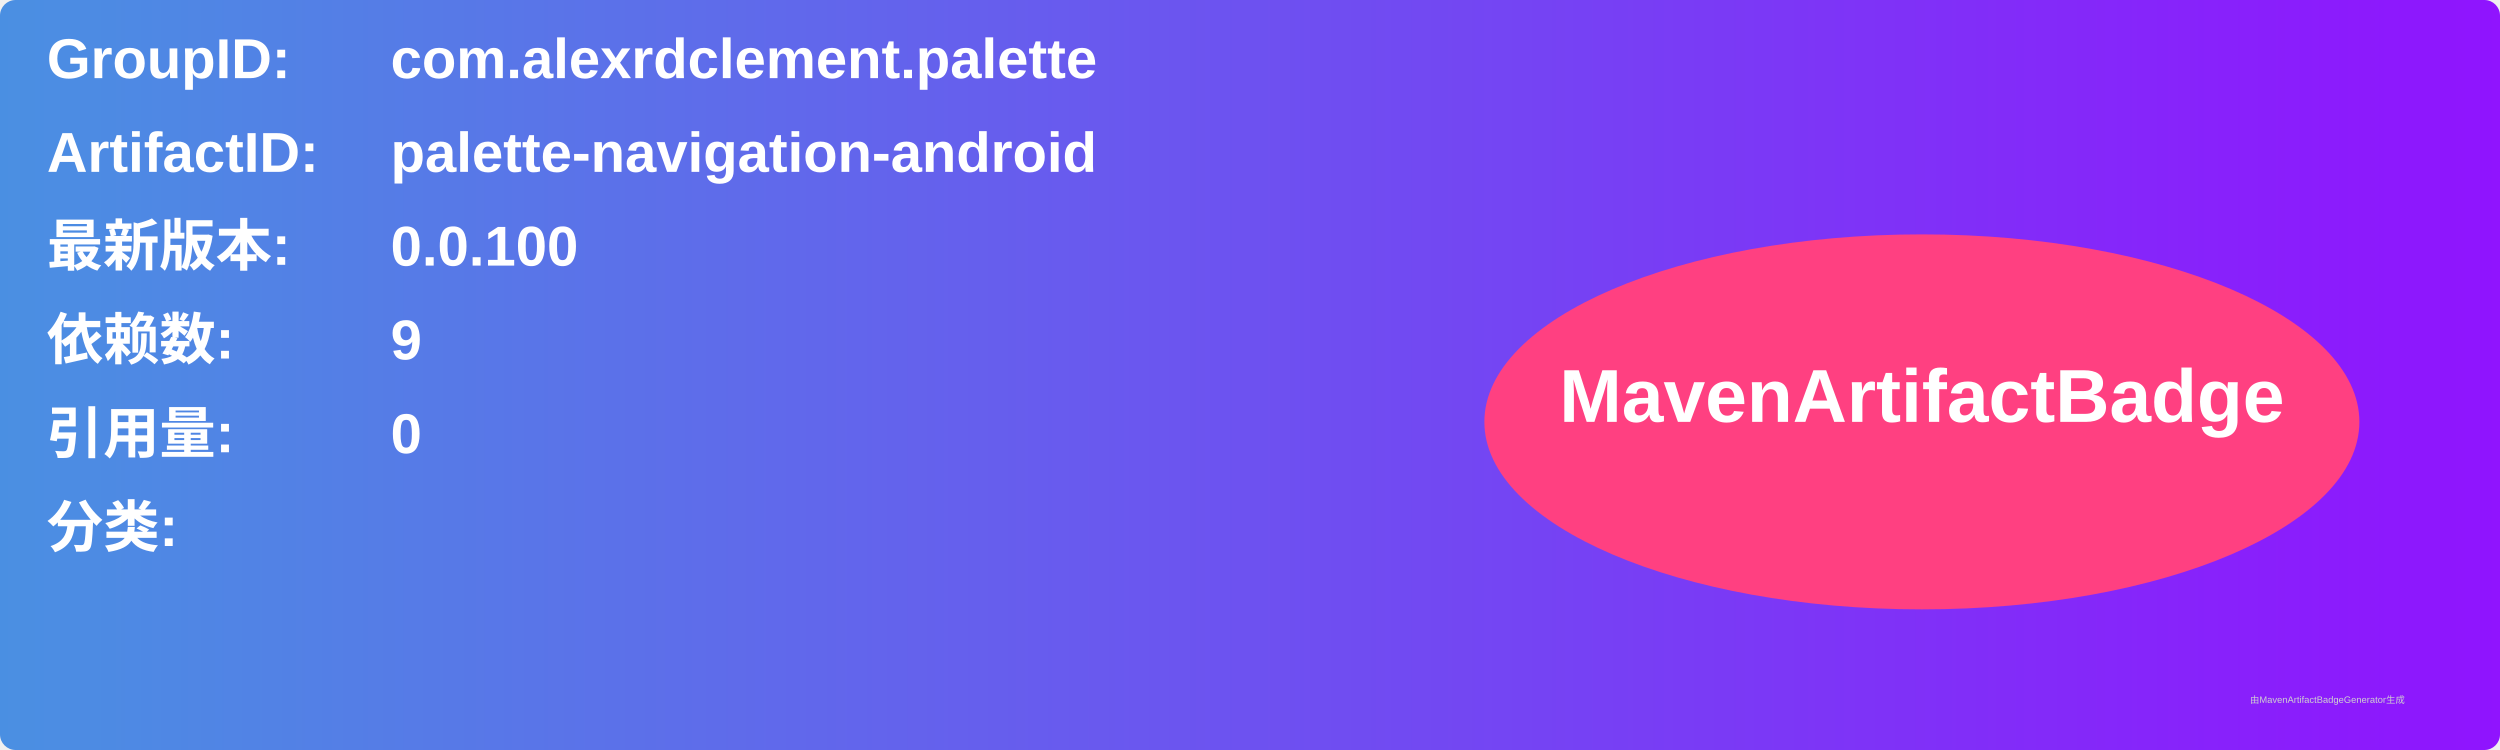
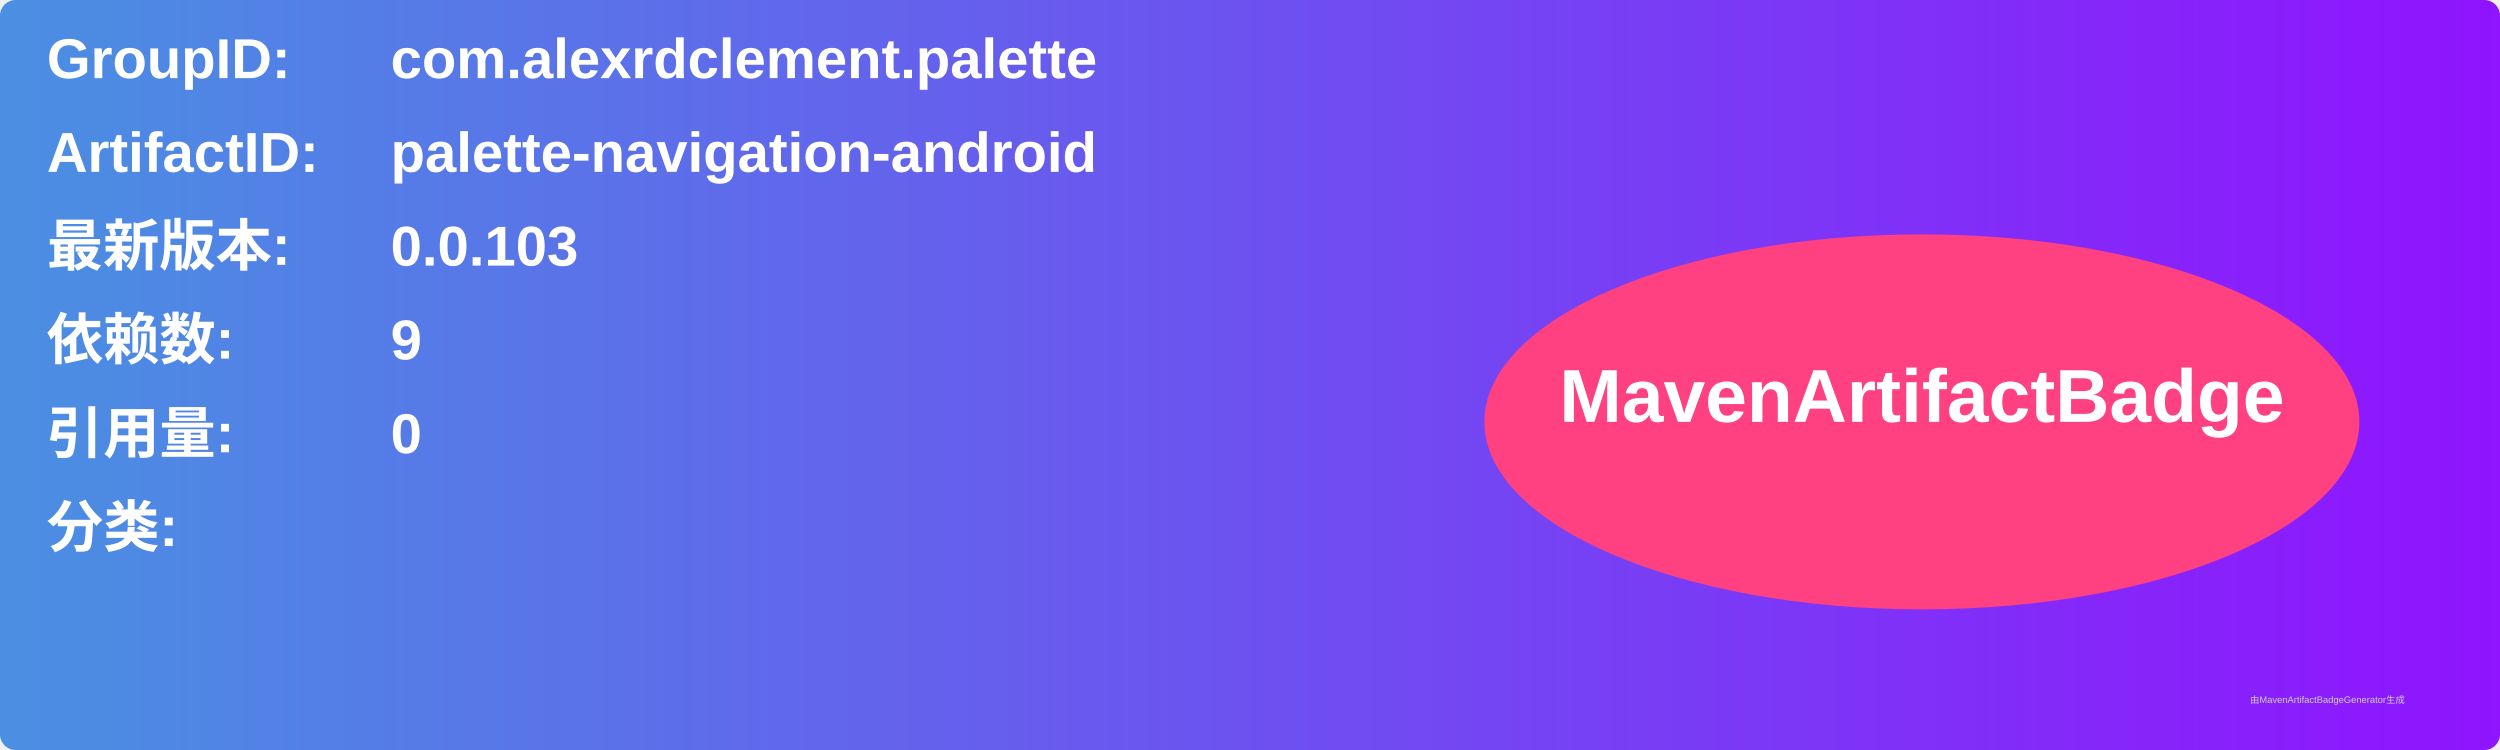
<svg xmlns="http://www.w3.org/2000/svg" width="800" height="240" viewBox="0 0 800 240">
  <linearGradient id="grad" x1="0%" y1="0%" x2="100%" y2="0%">
    <stop offset="0%" stop-color="#4a90e2" />
    <stop offset="100%" stop-color="#9013fe" />
  </linearGradient>
  <rect width="100%" height="100%" rx="5" ry="5" fill="url(#grad)" />
  <g transform="translate(15, 15)">
    <text x="0" y="10" font-family="Arial" font-size="18" fill="white" font-weight="bold" width="260">GroupID:</text>
    <text x="110" y="10" font-family="Arial" font-size="18" fill="white" font-weight="bold" width="460">com.alexrdclement.palette</text>
    <text x="0" y="40" font-family="Arial" font-size="18" fill="white" font-weight="bold" width="260">ArtifactID:</text>
    <text x="110" y="40" font-family="Arial" font-size="18" fill="white" font-weight="bold" width="460">palette-navigation-android</text>
    <text x="0" y="70" font-family="Arial" font-size="18" fill="white" font-weight="bold">最新版本:</text>
    <text x="110" y="70" font-family="Arial" font-size="18" fill="white" font-weight="bold">
-       <tspan font-weight="bold">0.0.100</tspan>
+       <tspan font-weight="bold">0.0.103</tspan>
    </text>
    <text x="0" y="100" font-family="Arial" font-size="18" fill="white" font-weight="bold">依赖数: </text>
    <text x="110" y="100" font-family="Arial" font-size="18" fill="white">
      <tspan font-weight="bold">9</tspan>
    </text>
    <text x="0" y="130" font-family="Arial" font-size="18" fill="white" font-weight="bold">引用量: </text>
    <text x="110" y="130" font-family="Arial" font-size="18" fill="white">
      <tspan font-weight="bold">0</tspan>
    </text>
    <text x="0" y="160" font-family="Arial" font-size="18" fill="white" font-weight="bold">分类:</text>
    <text x="10" y="190" font-family="Arial" font-size="10" fill="white">
      <tspan font-weight="bold" />
    </text>
    <ellipse cx="600" cy="120" rx="140" ry="60" fill="#ff4081" />
    <text x="600" y="120" text-anchor="middle" font-family="Arial" font-size="24" fill="white" font-weight="bold">MavenArtifactBadge</text>
  </g>
  <text x="720" y="225" font-family="Arial" font-size="3" fill="#d0d0d0">由MavenArtifactBadgeGenerator生成</text>
</svg>
